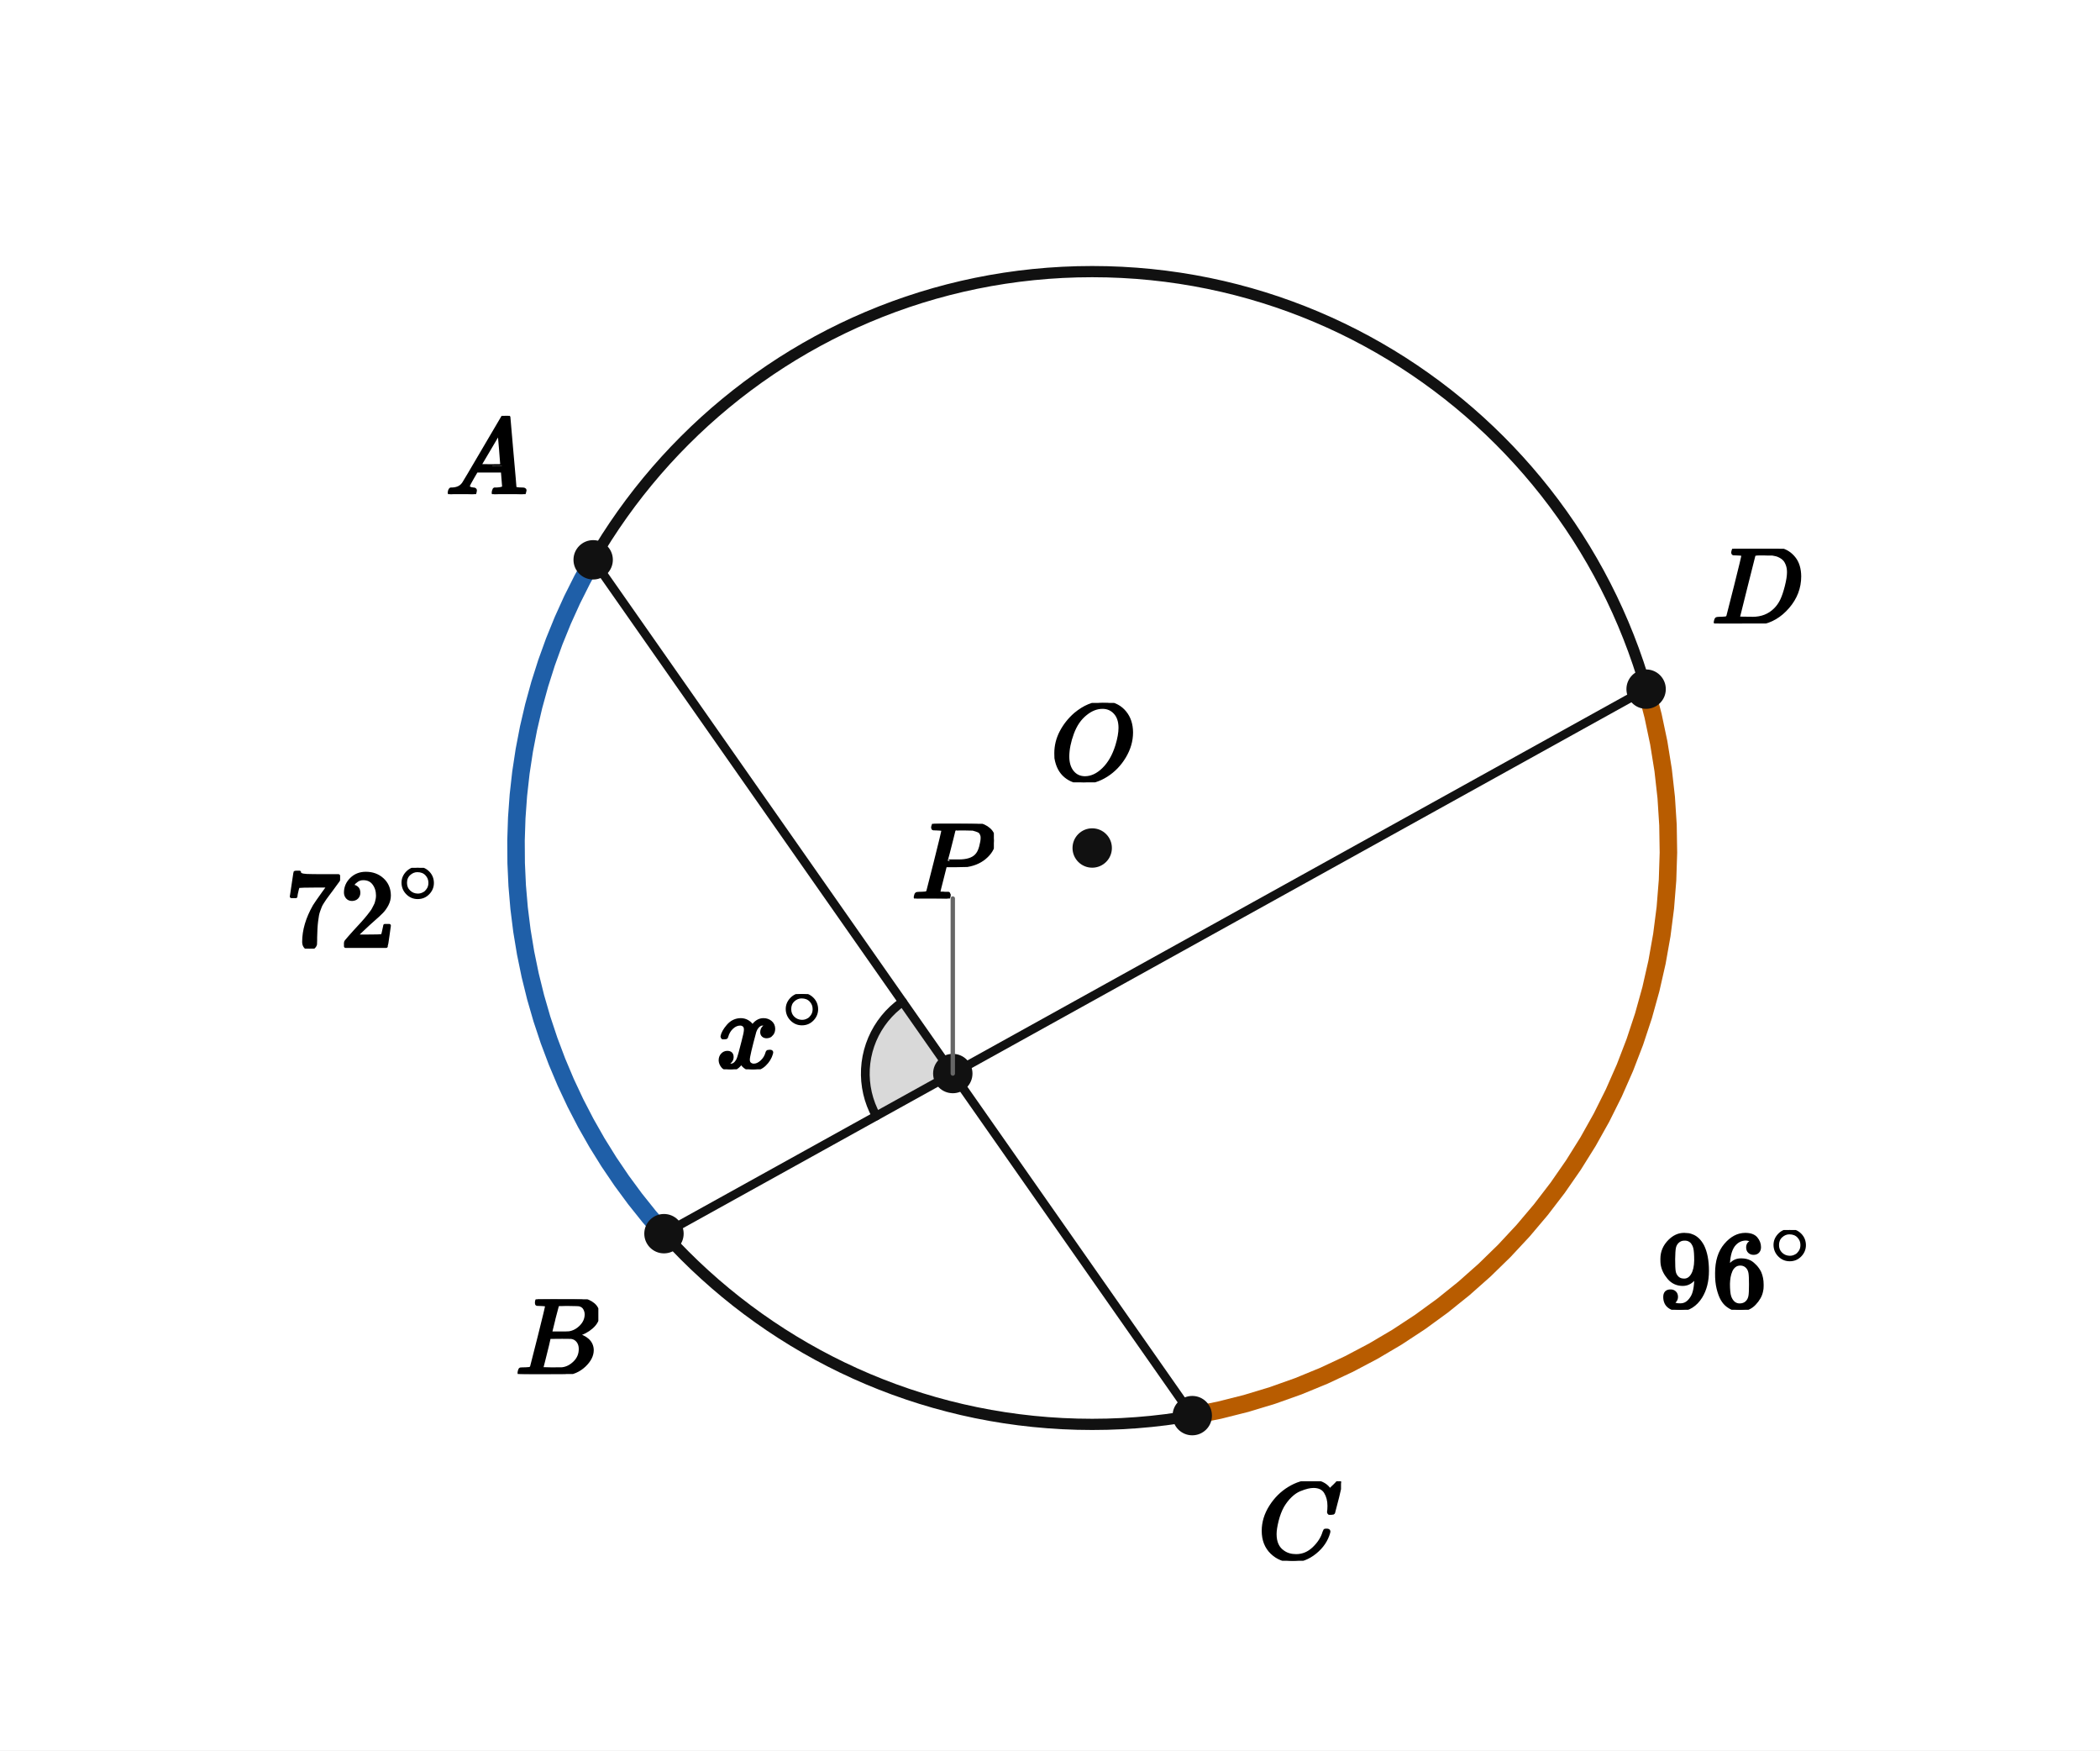
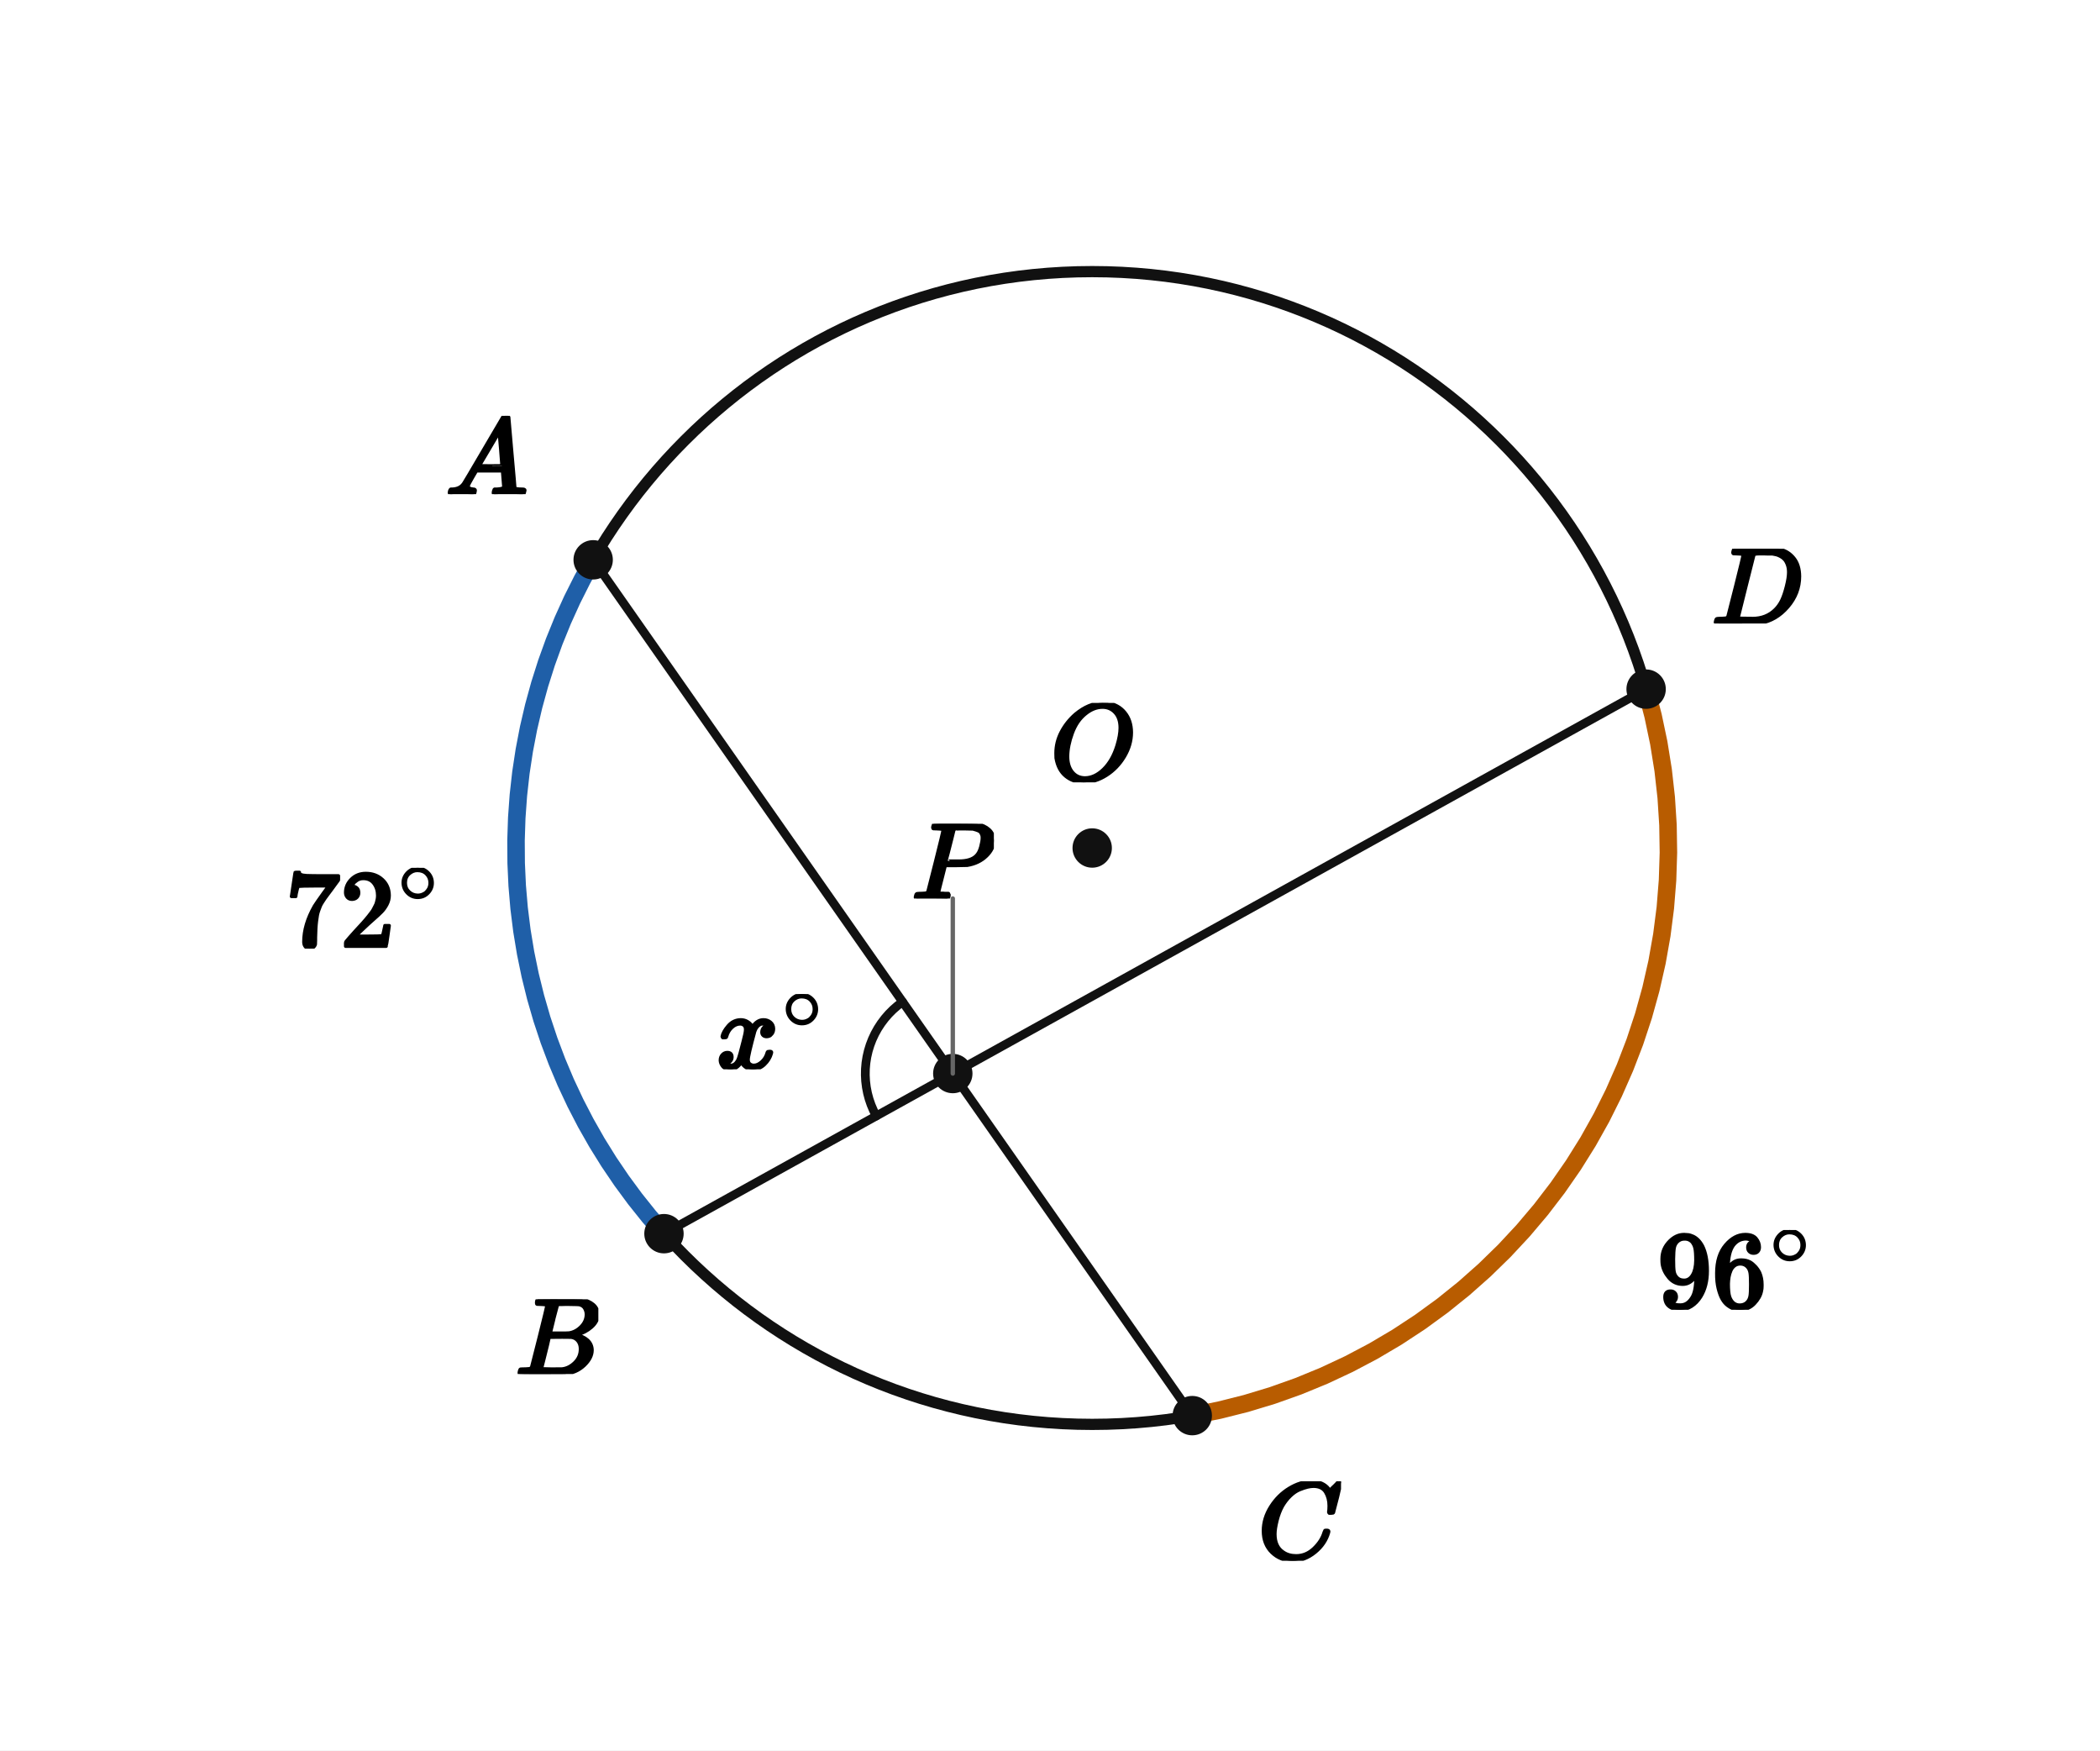
<svg xmlns="http://www.w3.org/2000/svg" viewBox="0 0 384 320" width="384" height="320" preserveAspectRatio="xMidYMid meet" role="img" aria-labelledby="visual-title visual-desc" data-engine-version="geometry-visual-v1" data-geometry-style-version="AP_GEOMETRY_PRINT_V1_0_DRAFT" data-geometry-preset="GEOMETRY_STANDARD" data-graph-style-version="AP_GRAPH_PRINT_V1_1_DRAFT" data-geometry-mode="COORDINATE_GEOMETRY_HYBRID" data-axis-scale-mode="EQUAL_UNIT" data-geometry-fact-hash="44136fa355b3678a1146ad16f7e8649e94fb4fc21fe77e8310c060f61caaff8a" data-visual-provenance="independent-facts-python" style="max-width:100%;height:auto;stroke-linejoin:round;stroke-linecap:round" data-publication-profile="fragment-publication-spike-v1" data-safe-margin="12">
  <rect width="384" height="320" fill="#fff" />
-   <g data-layer="12">
-     <polygon id="P84-sector" data-role="angleSector" stroke="none" stroke-width="1.6" fill="#d9d9d9" data-owner-points="A P B" data-mark="angle" data-mark-id="P84" data-mark-index="0" data-mark-count="1" data-mark-side="INNER" points="174.225,196.255 165.048,183.149 164.156,183.821 163.313,184.554 162.523,185.343 161.791,186.186 161.119,187.078 160.51,188.015 159.969,188.991 159.497,190.004 159.097,191.046 158.77,192.114 158.519,193.202 158.344,194.305 158.247,195.418 158.228,196.535 158.286,197.65 158.422,198.758 158.635,199.855 158.924,200.933 159.288,201.989 159.724,203.017 160.231,204.012" />
-   </g>
  <g data-layer="30">
    <line id="AC" data-role="line" stroke="#111" stroke-width="1.6" fill="none" x1="108.465" y1="102.34" x2="218.014" y2="258.792" />
  </g>
  <g data-layer="30">
    <line id="BD" data-role="line" stroke="#111" stroke-width="1.6" fill="none" x1="121.412" y1="225.53" x2="301.004" y2="125.981" />
  </g>
  <g data-layer="40">
    <circle id="circ" data-role="circle" stroke="#111" stroke-width="2.05" fill="none" cx="199.717" cy="155.024" r="105.369" />
  </g>
  <g data-layer="46">
    <polyline id="arcAB" data-role="circularArc" stroke="#1f5fa8" stroke-width="3.2" fill="none" data-owner-points="A B" data-center-point="O" data-owner-radius="10.0" data-sweep="CCW" data-mark="arc" data-mark-id="arcAB" points="108.465,102.34 106.467,105.963 104.612,109.662 102.905,113.43 101.346,117.263 99.94,121.154 98.687,125.098 97.59,129.087 96.65,133.117 95.87,137.18 95.249,141.271 94.79,145.383 94.492,149.51 94.357,153.645 94.384,157.782 94.573,161.916 94.925,166.038 95.438,170.144 96.112,174.226 96.946,178.279 97.938,182.296 99.087,186.271 100.392,190.197 101.849,194.069 103.457,197.882 105.214,201.628 107.117,205.302 109.162,208.899 111.347,212.412 113.668,215.837 116.122,219.169 118.705,222.401 121.412,225.53" />
  </g>
  <g data-layer="46">
    <polyline id="arcCD" data-role="circularArc" stroke="#b85c00" stroke-width="3.2" fill="none" data-owner-points="C D" data-center-point="O" data-owner-radius="10.0" data-sweep="CCW" data-mark="arc" data-mark-id="arcCD" points="218.014,258.792 222.959,257.798 227.85,256.568 232.677,255.105 237.429,253.414 242.094,251.496 246.662,249.358 251.122,247.003 255.465,244.438 259.68,241.668 263.757,238.699 267.688,235.539 271.463,232.194 275.074,228.672 278.512,224.981 281.769,221.131 284.839,217.128 287.713,212.984 290.386,208.707 292.851,204.306 295.102,199.793 297.135,195.177 298.945,190.469 300.528,185.68 301.879,180.821 302.997,175.903 303.878,170.936 304.52,165.934 304.922,160.906 305.083,155.865 305.002,150.822 304.68,145.788 304.118,140.776 303.317,135.796 302.278,130.861 301.004,125.981" />
  </g>
  <g data-layer="60">
    <polyline id="P84-arc-1" data-role="indicator" stroke="#111" stroke-width="1.6" fill="none" data-owner-points="A P B" data-mark="angle" data-mark-id="P84" data-mark-index="1" data-mark-count="1" data-mark-side="INNER" points="165.048,183.149 164.156,183.821 163.313,184.554 162.523,185.343 161.791,186.186 161.119,187.078 160.51,188.015 159.969,188.991 159.497,190.004 159.097,191.046 158.77,192.114 158.519,193.202 158.344,194.305 158.247,195.418 158.228,196.535 158.286,197.65 158.422,198.758 158.635,199.855 158.924,200.933 159.288,201.989 159.724,203.017 160.231,204.012" />
  </g>
  <g data-layer="70">
    <circle id="O" data-role="point" stroke="#111" stroke-width="0.8" fill="#111" cx="199.717" cy="155.024" r="3.2" />
  </g>
  <g data-layer="70">
    <circle id="A" data-role="point" stroke="#111" stroke-width="0.8" fill="#111" cx="108.465" cy="102.34" r="3.2" />
  </g>
  <g data-layer="70">
    <circle id="B" data-role="point" stroke="#111" stroke-width="0.8" fill="#111" cx="121.412" cy="225.53" r="3.2" />
  </g>
  <g data-layer="70">
    <circle id="C" data-role="point" stroke="#111" stroke-width="0.8" fill="#111" cx="218.014" cy="258.792" r="3.2" />
  </g>
  <g data-layer="70">
    <circle id="D" data-role="point" stroke="#111" stroke-width="0.8" fill="#111" cx="301.004" cy="125.981" r="3.2" />
  </g>
  <g data-layer="70">
    <circle id="P" data-role="point" stroke="#111" stroke-width="0.8" fill="#111" cx="174.225" cy="196.255" r="3.2" />
  </g>
  <g data-layer="85">
    <line id="P-name-owner-leader" data-role="leader" data-owner-label="P-name" data-owner="P" x1="174.225" y1="196.255" x2="174.225" y2="164.255" stroke="#666" stroke-width="0.8" fill="none" />
  </g>
  <g data-layer="90">
    <g id="P84-label" data-label-kind="EQUATION_LABEL" data-priority="0" data-font-px="20" data-owner="P84" data-fragment-sha="sha256:e7888a1b33342c3c8b938c838bbbefb639906c30ed04fd3c5b4a931952585e5d" transform="translate(131.0105 181.727)">
      <svg width="20.172" height="13.76" viewBox="0 0 20.172 13.76" data-outline-width="20.172" data-outline-height="13.76" id="lb-98e5ce93c6c9011b93a548c1685c9f65b3c594e9d16020aa8ddc934c1755b35b" data-owner="P84" data-fact-role="CONCLUSION">
        <g data-outline-units-per-em="1000" transform="translate(0 13.54) scale(0.02)">
          <g stroke="currentColor" fill="currentColor" stroke-width="30" transform="scale(1,-1)">
            <g data-mml-node="math">
              <g data-mml-node="msup">
                <g data-mml-node="mi">
                  <path data-c="1D465" d="M52 289Q59 331 106 386T222 442Q257 442 286 424T329 379Q371 442 430 442Q467 442 494 420T522 361Q522 332 508 314T481 292T458 288Q439 288 427 299T415 328Q415 374 465 391Q454 404 425 404Q412 404 406 402Q368 386 350 336Q290 115 290 78Q290 50 306 38T341 26Q378 26 414 59T463 140Q466 150 469 151T485 153H489Q504 153 504 145Q504 144 502 134Q486 77 440 33T333 -11Q263 -11 227 52Q186 -10 133 -10H127Q78 -10 57 16T35 71Q35 103 54 123T99 143Q142 143 142 101Q142 81 130 66T107 46T94 41L91 40Q91 39 97 36T113 29T132 26Q168 26 194 71Q203 87 217 139T245 247T261 313Q266 340 266 352Q266 380 251 392T217 404Q177 404 142 372T93 290Q91 281 88 280T72 278H58Q52 284 52 289Z" />
                </g>
                <g data-mml-node="TeXAtom" transform="translate(605,363) scale(0.707)" data-mjx-texclass="ORD">
                  <g data-mml-node="mo">
                    <path data-c="2218" d="M55 251Q55 328 112 386T249 444T386 388T444 249Q444 171 388 113T250 55Q170 55 113 112T55 251ZM245 403Q188 403 142 361T96 250Q96 183 141 140T250 96Q284 96 313 109T354 135T375 160Q403 197 403 250Q403 313 360 358T245 403Z" />
                  </g>
                </g>
              </g>
            </g>
          </g>
        </g>
      </svg>
    </g>
  </g>
  <g data-layer="90">
    <g id="arcAB-label" data-label-kind="EQUATION_LABEL" data-priority="0" data-font-px="20" data-owner="arcAB" data-fragment-sha="sha256:90458a922455d46bf8c07fb55380aa78da1a1ff1f1d4676b9d3b841af21bb0f9" transform="translate(52.19309 158.6483)">
      <svg width="28.732" height="14.78" viewBox="0 0 28.732 14.78" data-outline-width="28.732" data-outline-height="14.78" id="lb-18b5bcd411dcf0eb3d5930e0c2e598ae63c10c847cedb193783c65b5e9924417" data-owner="arcAB" data-fact-role="DERIVED_INTERMEDIATE">
        <g data-outline-units-per-em="1000" transform="translate(0 14.34) scale(0.02)">
          <g stroke="currentColor" fill="currentColor" stroke-width="30" transform="scale(1,-1)">
            <g data-mml-node="math">
              <g data-mml-node="msup">
                <g data-mml-node="mn">
                  <path data-c="37" d="M55 458Q56 460 72 567L88 674Q88 676 108 676H128V672Q128 662 143 655T195 646T364 644H485V605L417 512Q408 500 387 472T360 435T339 403T319 367T305 330T292 284T284 230T278 162T275 80Q275 66 275 52T274 28V19Q270 2 255 -10T221 -22Q210 -22 200 -19T179 0T168 40Q168 198 265 368Q285 400 349 489L395 552H302Q128 552 119 546Q113 543 108 522T98 479L95 458V455H55V458Z" />
                  <path data-c="32" d="M109 429Q82 429 66 447T50 491Q50 562 103 614T235 666Q326 666 387 610T449 465Q449 422 429 383T381 315T301 241Q265 210 201 149L142 93L218 92Q375 92 385 97Q392 99 409 186V189H449V186Q448 183 436 95T421 3V0H50V19V31Q50 38 56 46T86 81Q115 113 136 137Q145 147 170 174T204 211T233 244T261 278T284 308T305 340T320 369T333 401T340 431T343 464Q343 527 309 573T212 619Q179 619 154 602T119 569T109 550Q109 549 114 549Q132 549 151 535T170 489Q170 464 154 447T109 429Z" transform="translate(500,0)" />
                </g>
                <g data-mml-node="TeXAtom" transform="translate(1033,403.1) scale(0.707)" data-mjx-texclass="ORD">
                  <g data-mml-node="mo">
                    <path data-c="2218" d="M55 251Q55 328 112 386T249 444T386 388T444 249Q444 171 388 113T250 55Q170 55 113 112T55 251ZM245 403Q188 403 142 361T96 250Q96 183 141 140T250 96Q284 96 313 109T354 135T375 160Q403 197 403 250Q403 313 360 358T245 403Z" />
                  </g>
                </g>
              </g>
            </g>
          </g>
        </g>
      </svg>
    </g>
  </g>
  <g data-layer="90">
    <g id="arcCD-label" data-label-kind="EQUATION_LABEL" data-priority="0" data-font-px="20" data-owner="arcCD" data-fragment-sha="sha256:e7352e34576d71119a2e724b82262a8afbd5e4a4177760bb773e572676f4795c" transform="translate(303.0749 224.8613)">
      <svg width="28.732" height="14.58" viewBox="0 0 28.732 14.58" data-outline-width="28.732" data-outline-height="14.58" id="lb-b1d12ba172c75cbda38fdb56281f8f408f2505d2010cb324d645fa5cf337d38d" data-owner="arcCD" data-fact-role="DERIVED_INTERMEDIATE">
        <g data-outline-units-per-em="1000" transform="translate(0 14.14) scale(0.02)">
          <g stroke="currentColor" fill="currentColor" stroke-width="30" transform="scale(1,-1)">
            <g data-mml-node="math">
              <g data-mml-node="msup">
                <g data-mml-node="mn">
                  <path data-c="39" d="M352 287Q304 211 232 211Q154 211 104 270T44 396Q42 412 42 436V444Q42 537 111 606Q171 666 243 666Q245 666 249 666T257 665H261Q273 665 286 663T323 651T370 619T413 560Q456 472 456 334Q456 194 396 97Q361 41 312 10T208 -22Q147 -22 108 7T68 93T121 149Q143 149 158 135T173 96Q173 78 164 65T148 49T135 44L131 43Q131 41 138 37T164 27T206 22H212Q272 22 313 86Q352 142 352 280V287ZM244 248Q292 248 321 297T351 430Q351 508 343 542Q341 552 337 562T323 588T293 615T246 625Q208 625 181 598Q160 576 154 546T147 441Q147 358 152 329T172 282Q197 248 244 248Z" />
                  <path data-c="36" d="M42 313Q42 476 123 571T303 666Q372 666 402 630T432 550Q432 525 418 510T379 495Q356 495 341 509T326 548Q326 592 373 601Q351 623 311 626Q240 626 194 566Q147 500 147 364L148 360Q153 366 156 373Q197 433 263 433H267Q313 433 348 414Q372 400 396 374T435 317Q456 268 456 210V192Q456 169 451 149Q440 90 387 34T253 -22Q225 -22 199 -14T143 16T92 75T56 172T42 313ZM257 397Q227 397 205 380T171 335T154 278T148 216Q148 133 160 97T198 39Q222 21 251 21Q302 21 329 59Q342 77 347 104T352 209Q352 289 347 316T329 361Q302 397 257 397Z" transform="translate(500,0)" />
                </g>
                <g data-mml-node="TeXAtom" transform="translate(1033,393.1) scale(0.707)" data-mjx-texclass="ORD">
                  <g data-mml-node="mo">
                    <path data-c="2218" d="M55 251Q55 328 112 386T249 444T386 388T444 249Q444 171 388 113T250 55Q170 55 113 112T55 251ZM245 403Q188 403 142 361T96 250Q96 183 141 140T250 96Q284 96 313 109T354 135T375 160Q403 197 403 250Q403 313 360 358T245 403Z" />
                  </g>
                </g>
              </g>
            </g>
          </g>
        </g>
      </svg>
    </g>
  </g>
  <g data-layer="90">
    <g id="A-name" data-label-kind="POINT_NAME" data-priority="1" data-font-px="20" data-owner="A" data-fragment-sha="sha256:27d0d1c8ebe19bea019c875d4e7b36e979bb3b8dc2e1e07f24bf71b4500f275d" transform="translate(81.46464 76.01969)">
      <svg width="15" height="14.32" viewBox="0 0 15 14.32" data-outline-width="15" data-outline-height="14.32" id="lb-bdb45527f6162285e6d09ea7f4fe2b43f067112cac1c8b76da45cf3ed02f07d6" data-owner="A" data-fact-role="DERIVED_INTERMEDIATE">
        <g data-outline-units-per-em="1000" transform="translate(0 14.32) scale(0.02)">
          <g stroke="currentColor" fill="currentColor" stroke-width="30" transform="scale(1,-1)">
            <g data-mml-node="math">
              <g data-mml-node="mi">
                <path data-c="1D434" d="M208 74Q208 50 254 46Q272 46 272 35Q272 34 270 22Q267 8 264 4T251 0Q249 0 239 0T205 1T141 2Q70 2 50 0H42Q35 7 35 11Q37 38 48 46H62Q132 49 164 96Q170 102 345 401T523 704Q530 716 547 716H555H572Q578 707 578 706L606 383Q634 60 636 57Q641 46 701 46Q726 46 726 36Q726 34 723 22Q720 7 718 4T704 0Q701 0 690 0T651 1T578 2Q484 2 455 0H443Q437 6 437 9T439 27Q443 40 445 43L449 46H469Q523 49 533 63L521 213H283L249 155Q208 86 208 74ZM516 260Q516 271 504 416T490 562L463 519Q447 492 400 412L310 260L413 259Q516 259 516 260Z" />
              </g>
            </g>
          </g>
        </g>
      </svg>
    </g>
  </g>
  <g data-layer="90">
    <g id="B-name" data-label-kind="POINT_NAME" data-priority="1" data-font-px="20" data-owner="B" data-fragment-sha="sha256:515b2b07f22f5ab2e81559908c526593c13e09a8579b27f2fbc22a8ef3a2b8ed" transform="translate(94.23245 237.5299)">
      <svg width="15.18" height="13.66" viewBox="0 0 15.18 13.66" data-outline-width="15.18" data-outline-height="13.66" id="lb-b2b91215c00af6c7bac4b87f932cac7b3df99a8e6bd356d08e6edb0a41dac900" data-owner="B" data-fact-role="DERIVED_INTERMEDIATE">
        <g data-outline-units-per-em="1000" transform="translate(0 13.66) scale(0.02)">
          <g stroke="currentColor" fill="currentColor" stroke-width="30" transform="scale(1,-1)">
            <g data-mml-node="math">
              <g data-mml-node="mi">
                <path data-c="1D435" d="M231 637Q204 637 199 638T194 649Q194 676 205 682Q206 683 335 683Q594 683 608 681Q671 671 713 636T756 544Q756 480 698 429T565 360L555 357Q619 348 660 311T702 219Q702 146 630 78T453 1Q446 0 242 0Q42 0 39 2Q35 5 35 10Q35 17 37 24Q42 43 47 45Q51 46 62 46H68Q95 46 128 49Q142 52 147 61Q150 65 219 339T288 628Q288 635 231 637ZM649 544Q649 574 634 600T585 634Q578 636 493 637Q473 637 451 637T416 636H403Q388 635 384 626Q382 622 352 506Q352 503 351 500L320 374H401Q482 374 494 376Q554 386 601 434T649 544ZM595 229Q595 273 572 302T512 336Q506 337 429 337Q311 337 310 336Q310 334 293 263T258 122L240 52Q240 48 252 48T333 46Q422 46 429 47Q491 54 543 105T595 229Z" />
              </g>
            </g>
          </g>
        </g>
      </svg>
    </g>
  </g>
  <g data-layer="90">
    <g id="C-name" data-label-kind="POINT_NAME" data-priority="1" data-font-px="20" data-owner="C" data-fragment-sha="sha256:36bec9e237044d54fde3298c366f59768b03eedecb7a64f82c279894f712f16e" transform="translate(230.014 270.7925)">
      <svg width="15.2" height="14.54" viewBox="0 0 15.2 14.54" data-outline-width="15.2" data-outline-height="14.54" id="lb-bc567e143648eb07ee00da3bbb2d5b2ed8f9e4193e3c78b2db877a2d4b17a227" data-owner="C" data-fact-role="DERIVED_INTERMEDIATE">
        <g data-outline-units-per-em="1000" transform="translate(0 14.1) scale(0.02)">
          <g stroke="currentColor" fill="currentColor" stroke-width="30" transform="scale(1,-1)">
            <g data-mml-node="math">
              <g data-mml-node="mi">
                <path data-c="1D436" d="M50 252Q50 367 117 473T286 641T490 704Q580 704 633 653Q642 643 648 636T656 626L657 623Q660 623 684 649Q691 655 699 663T715 679T725 690L740 705H746Q760 705 760 698Q760 694 728 561Q692 422 692 421Q690 416 687 415T669 413H653Q647 419 647 422Q647 423 648 429T650 449T651 481Q651 552 619 605T510 659Q484 659 454 652T382 628T299 572T226 479Q194 422 175 346T156 222Q156 108 232 58Q280 24 350 24Q441 24 512 92T606 240Q610 253 612 255T628 257Q648 257 648 248Q648 243 647 239Q618 132 523 55T319 -22Q206 -22 128 53T50 252Z" />
              </g>
            </g>
          </g>
        </g>
      </svg>
    </g>
  </g>
  <g data-layer="90">
    <g id="D-name" data-label-kind="POINT_NAME" data-priority="1" data-font-px="20" data-owner="D" data-fragment-sha="sha256:2df8c3ffab4376c2b959355a64bf59320fbbff63db50d9230c3033bac3db5bde" transform="translate(313.0041 100.3206)">
      <svg width="16.56" height="13.66" viewBox="0 0 16.56 13.66" data-outline-width="16.56" data-outline-height="13.66" id="lb-6ecd2029b3e195c350fea09491cace521b815780573a72b3578ec1885642c38d" data-owner="D" data-fact-role="DERIVED_INTERMEDIATE">
        <g data-outline-units-per-em="1000" transform="translate(0 13.66) scale(0.02)">
          <g stroke="currentColor" fill="currentColor" stroke-width="30" transform="scale(1,-1)">
            <g data-mml-node="math">
              <g data-mml-node="mi">
                <path data-c="1D437" d="M287 628Q287 635 230 637Q207 637 200 638T193 647Q193 655 197 667T204 682Q206 683 403 683Q570 682 590 682T630 676Q702 659 752 597T803 431Q803 275 696 151T444 3L430 1L236 0H125H72Q48 0 41 2T33 11Q33 13 36 25Q40 41 44 43T67 46Q94 46 127 49Q141 52 146 61Q149 65 218 339T287 628ZM703 469Q703 507 692 537T666 584T629 613T590 629T555 636Q553 636 541 636T512 636T479 637H436Q392 637 386 627Q384 623 313 339T242 52Q242 48 253 48T330 47Q335 47 349 47T373 46Q499 46 581 128Q617 164 640 212T683 339T703 469Z" />
              </g>
            </g>
          </g>
        </g>
      </svg>
    </g>
  </g>
  <g data-layer="90">
    <g id="O-name" data-label-kind="POINT_NAME" data-priority="1" data-font-px="20" data-owner="O" data-fragment-sha="sha256:26ec82829fe99a4ccc7af8faaa871ab7c833928ec0d2b5f1f4878ff8dcf44d8d" transform="translate(192.0869 128.5042)">
      <svg width="15.26" height="14.52" viewBox="0 0 15.26 14.52" data-outline-width="15.26" data-outline-height="14.52" id="lb-35896b4a6db9269c46c63641d01a05a87a3dedbbc134d96d4ae73275eeb1f4b6" data-owner="O" data-fact-role="GIVEN">
        <g data-outline-units-per-em="1000" transform="translate(0 14.08) scale(0.02)">
          <g stroke="currentColor" fill="currentColor" stroke-width="30" transform="scale(1,-1)">
            <g data-mml-node="math">
              <g data-mml-node="mi">
                <path data-c="1D442" d="M740 435Q740 320 676 213T511 42T304 -22Q207 -22 138 35T51 201Q50 209 50 244Q50 346 98 438T227 601Q351 704 476 704Q514 704 524 703Q621 689 680 617T740 435ZM637 476Q637 565 591 615T476 665Q396 665 322 605Q242 542 200 428T157 216Q157 126 200 73T314 19Q404 19 485 98T608 313Q637 408 637 476Z" />
              </g>
            </g>
          </g>
        </g>
      </svg>
    </g>
  </g>
  <g data-layer="90">
    <g id="P-name" data-label-kind="POINT_NAME" data-priority="1" data-font-px="20" data-owner="P" data-fragment-sha="sha256:c266b212ab4821e0230ac3e5c90c2b53a5a24aabbdbbed736034105ba4db2137" transform="translate(166.7151 150.5953)">
      <svg width="15.02" height="13.66" viewBox="0 0 15.02 13.66" data-outline-width="15.02" data-outline-height="13.66" id="lb-4d18d90458e0f7f3c71940dff402fda075716763f02b91135d0e35db2575b535" data-owner="P" data-fact-role="DERIVED_INTERMEDIATE">
        <g data-outline-units-per-em="1000" transform="translate(0 13.66) scale(0.02)">
          <g stroke="currentColor" fill="currentColor" stroke-width="30" transform="scale(1,-1)">
            <g data-mml-node="math">
              <g data-mml-node="mi">
                <path data-c="1D443" d="M287 628Q287 635 230 637Q206 637 199 638T192 648Q192 649 194 659Q200 679 203 681T397 683Q587 682 600 680Q664 669 707 631T751 530Q751 453 685 389Q616 321 507 303Q500 302 402 301H307L277 182Q247 66 247 59Q247 55 248 54T255 50T272 48T305 46H336Q342 37 342 35Q342 19 335 5Q330 0 319 0Q316 0 282 1T182 2Q120 2 87 2T51 1Q33 1 33 11Q33 13 36 25Q40 41 44 43T67 46Q94 46 127 49Q141 52 146 61Q149 65 218 339T287 628ZM645 554Q645 567 643 575T634 597T609 619T560 635Q553 636 480 637Q463 637 445 637T416 636T404 636Q391 635 386 627Q384 621 367 550T332 412T314 344Q314 342 395 342H407H430Q542 342 590 392Q617 419 631 471T645 554Z" />
              </g>
            </g>
          </g>
        </g>
      </svg>
    </g>
  </g>
</svg>
